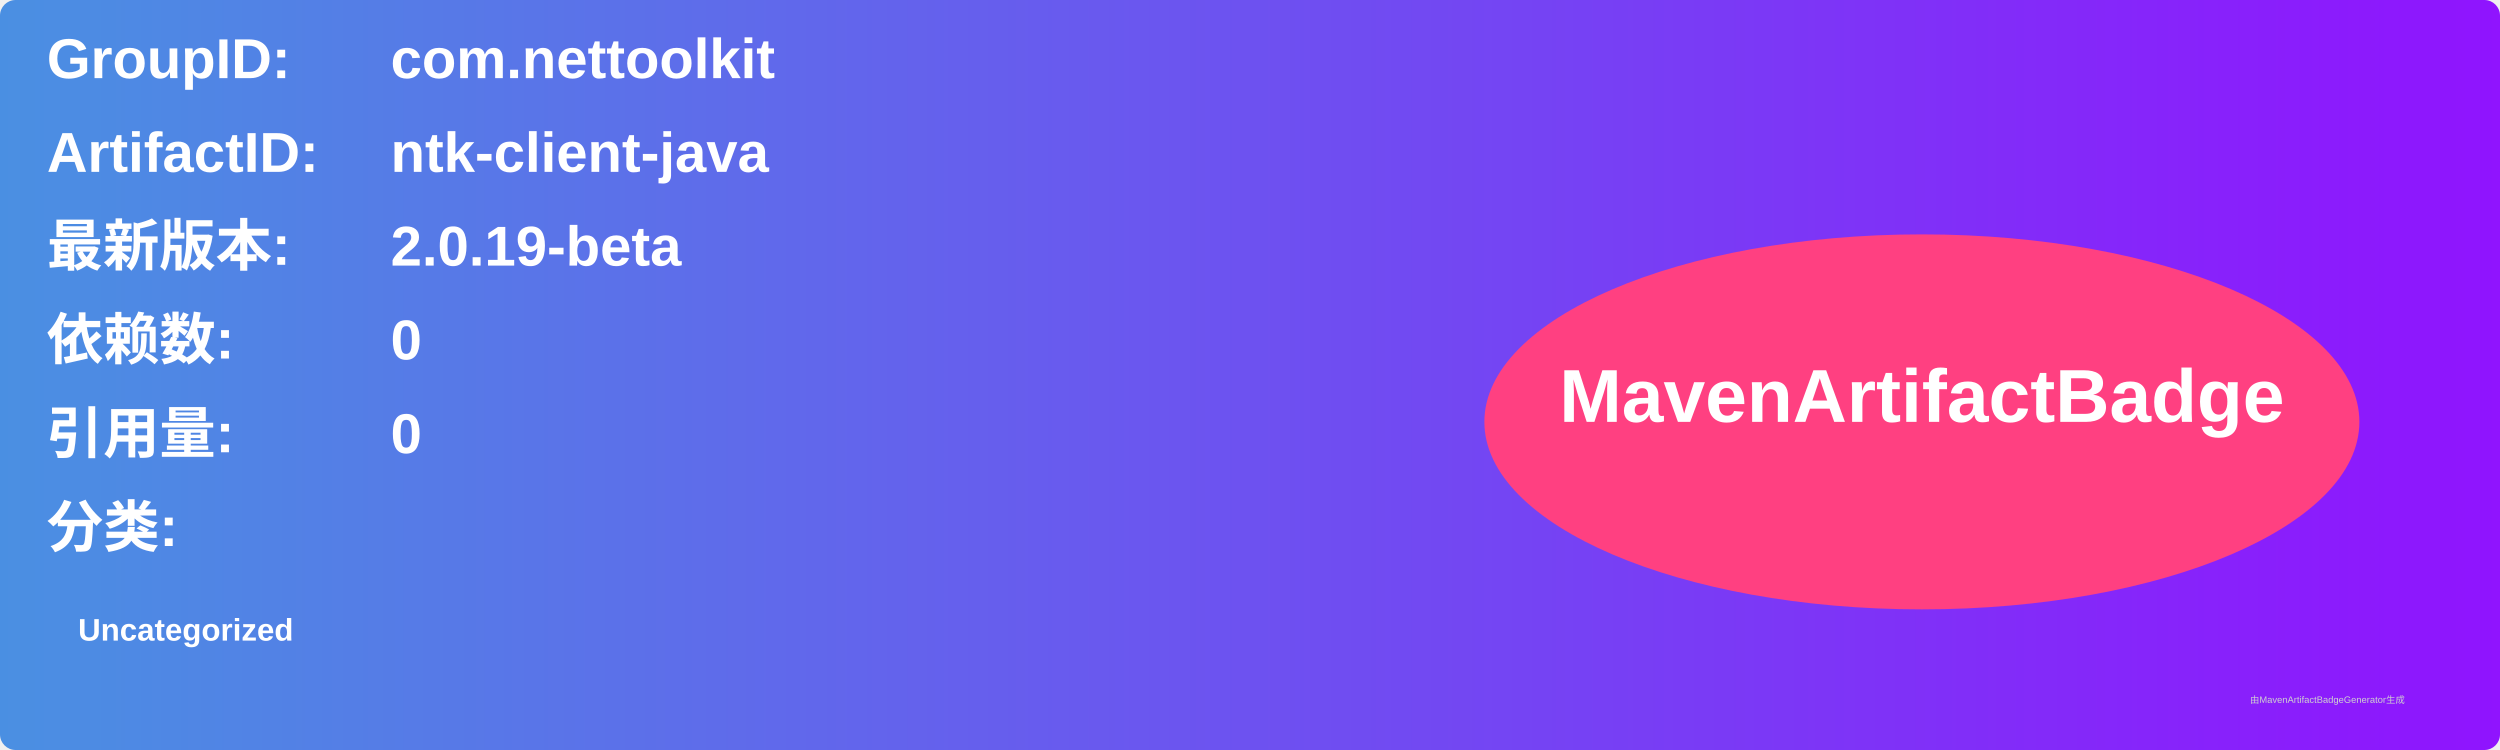
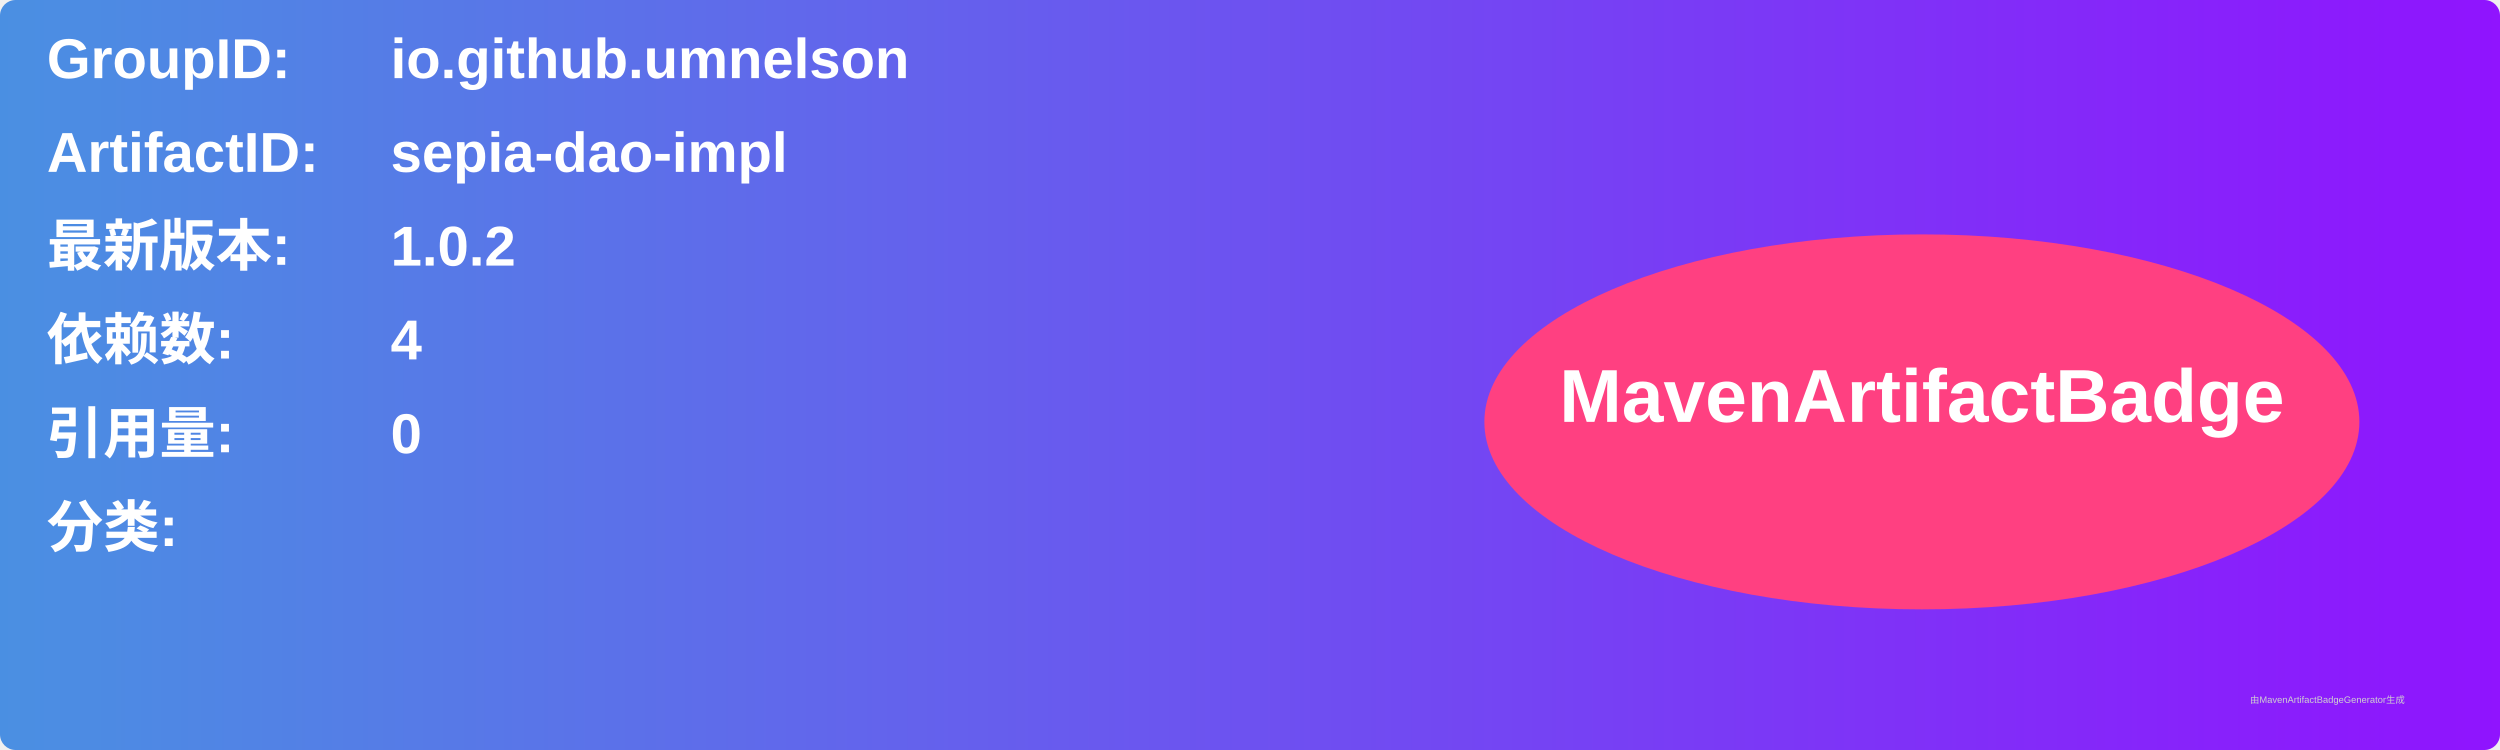
<svg xmlns="http://www.w3.org/2000/svg" width="800" height="240" viewBox="0 0 800 240">
  <linearGradient id="grad" x1="0%" y1="0%" x2="100%" y2="0%">
    <stop offset="0%" stop-color="#4a90e2" />
    <stop offset="100%" stop-color="#9013fe" />
  </linearGradient>
  <rect width="100%" height="100%" rx="5" ry="5" fill="url(#grad)" />
  <g transform="translate(15, 15)">
    <text x="0" y="10" font-family="Arial" font-size="18" fill="white" font-weight="bold" width="260">GroupID:</text>
-     <text x="110" y="10" font-family="Arial" font-size="18" fill="white" font-weight="bold" width="460">com.nettoolkit</text>
+     <text x="110" y="10" font-family="Arial" font-size="18" fill="white" font-weight="bold" width="460">io.github.umnelson</text>
    <text x="0" y="40" font-family="Arial" font-size="18" fill="white" font-weight="bold" width="260">ArtifactID:</text>
-     <text x="110" y="40" font-family="Arial" font-size="18" fill="white" font-weight="bold" width="460">ntk-client-java</text>
+     <text x="110" y="40" font-family="Arial" font-size="18" fill="white" font-weight="bold" width="460">sepia-dao-impl</text>
    <text x="0" y="70" font-family="Arial" font-size="18" fill="white" font-weight="bold">最新版本:</text>
    <text x="110" y="70" font-family="Arial" font-size="18" fill="white" font-weight="bold">
-       <tspan font-weight="bold">2.0.19-beta</tspan>
+       <tspan font-weight="bold">1.0.2</tspan>
    </text>
    <text x="0" y="100" font-family="Arial" font-size="18" fill="white" font-weight="bold">依赖数: </text>
    <text x="110" y="100" font-family="Arial" font-size="18" fill="white">
-       <tspan font-weight="bold">0</tspan>
+       <tspan font-weight="bold">4</tspan>
    </text>
    <text x="0" y="130" font-family="Arial" font-size="18" fill="white" font-weight="bold">引用量: </text>
    <text x="110" y="130" font-family="Arial" font-size="18" fill="white">
      <tspan font-weight="bold">0</tspan>
    </text>
    <text x="0" y="160" font-family="Arial" font-size="18" fill="white" font-weight="bold">分类:</text>
    <text x="10" y="190" font-family="Arial" font-size="10" fill="white">
-       <tspan font-weight="bold">Uncategorized</tspan>
+       <tspan font-weight="bold" />
    </text>
    <ellipse cx="600" cy="120" rx="140" ry="60" fill="#ff4081" />
    <text x="600" y="120" text-anchor="middle" font-family="Arial" font-size="24" fill="white" font-weight="bold">MavenArtifactBadge</text>
  </g>
  <text x="720" y="225" font-family="Arial" font-size="3" fill="#d0d0d0">由MavenArtifactBadgeGenerator生成</text>
</svg>
